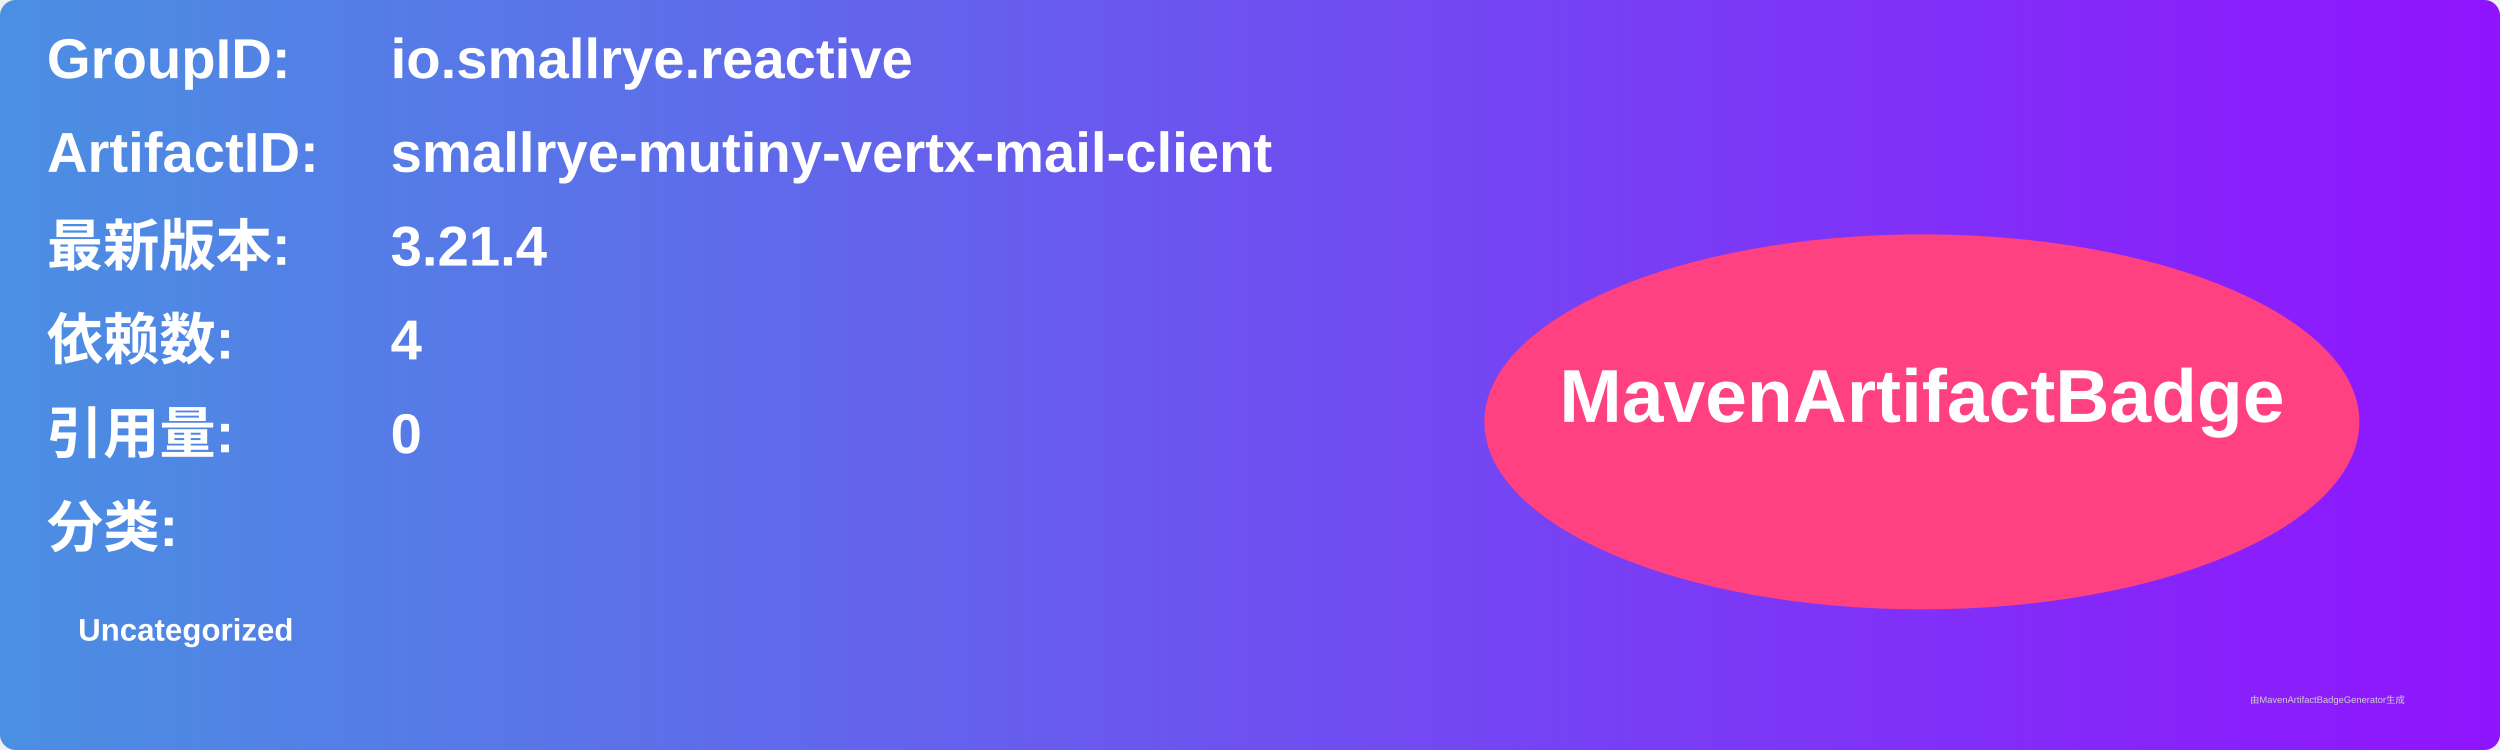
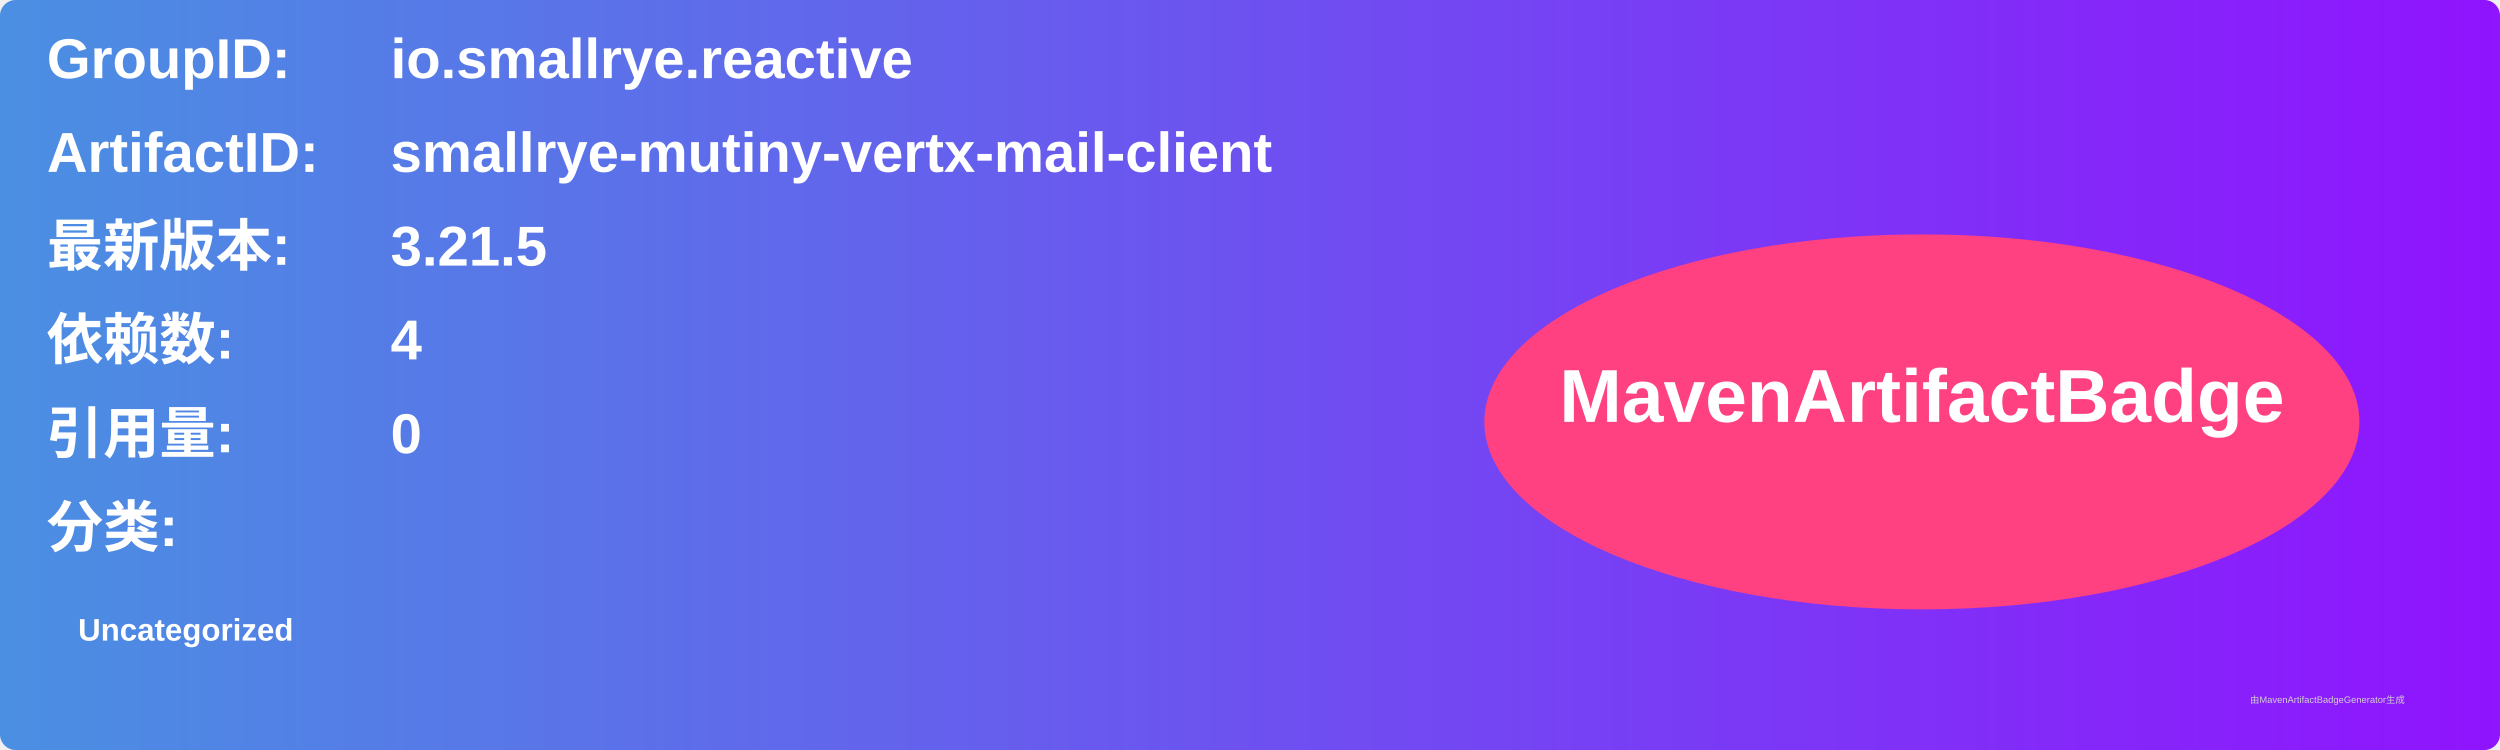
<svg xmlns="http://www.w3.org/2000/svg" width="800" height="240" viewBox="0 0 800 240">
  <linearGradient id="grad" x1="0%" y1="0%" x2="100%" y2="0%">
    <stop offset="0%" stop-color="#4a90e2" />
    <stop offset="100%" stop-color="#9013fe" />
  </linearGradient>
  <rect width="100%" height="100%" rx="5" ry="5" fill="url(#grad)" />
  <g transform="translate(15, 15)">
    <text x="0" y="10" font-family="Arial" font-size="18" fill="white" font-weight="bold" width="260">GroupID:</text>
    <text x="110" y="10" font-family="Arial" font-size="18" fill="white" font-weight="bold" width="460">io.smallrye.reactive</text>
    <text x="0" y="40" font-family="Arial" font-size="18" fill="white" font-weight="bold" width="260">ArtifactID:</text>
    <text x="110" y="40" font-family="Arial" font-size="18" fill="white" font-weight="bold" width="460">smallrye-mutiny-vertx-mail-client</text>
    <text x="0" y="70" font-family="Arial" font-size="18" fill="white" font-weight="bold">最新版本:</text>
    <text x="110" y="70" font-family="Arial" font-size="18" fill="white" font-weight="bold">
-       <tspan font-weight="bold">3.21.4</tspan>
+       <tspan font-weight="bold">3.21.5</tspan>
    </text>
    <text x="0" y="100" font-family="Arial" font-size="18" fill="white" font-weight="bold">依赖数: </text>
    <text x="110" y="100" font-family="Arial" font-size="18" fill="white">
      <tspan font-weight="bold">4</tspan>
    </text>
    <text x="0" y="130" font-family="Arial" font-size="18" fill="white" font-weight="bold">引用量: </text>
    <text x="110" y="130" font-family="Arial" font-size="18" fill="white">
      <tspan font-weight="bold">0</tspan>
    </text>
    <text x="0" y="160" font-family="Arial" font-size="18" fill="white" font-weight="bold">分类:</text>
    <text x="10" y="190" font-family="Arial" font-size="10" fill="white">
      <tspan font-weight="bold">Uncategorized</tspan>
    </text>
    <ellipse cx="600" cy="120" rx="140" ry="60" fill="#ff4081" />
    <text x="600" y="120" text-anchor="middle" font-family="Arial" font-size="24" fill="white" font-weight="bold">MavenArtifactBadge</text>
  </g>
  <text x="720" y="225" font-family="Arial" font-size="3" fill="#d0d0d0">由MavenArtifactBadgeGenerator生成</text>
</svg>
